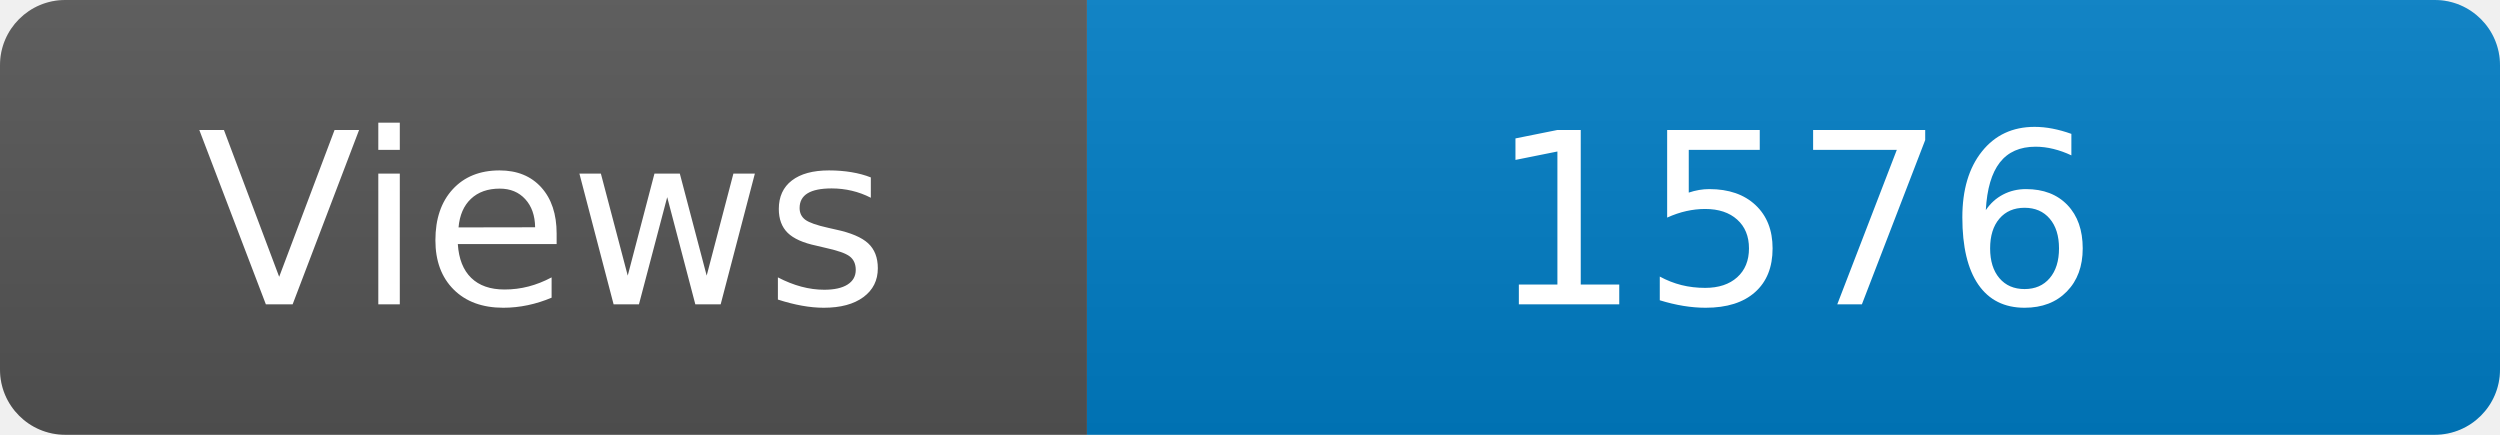
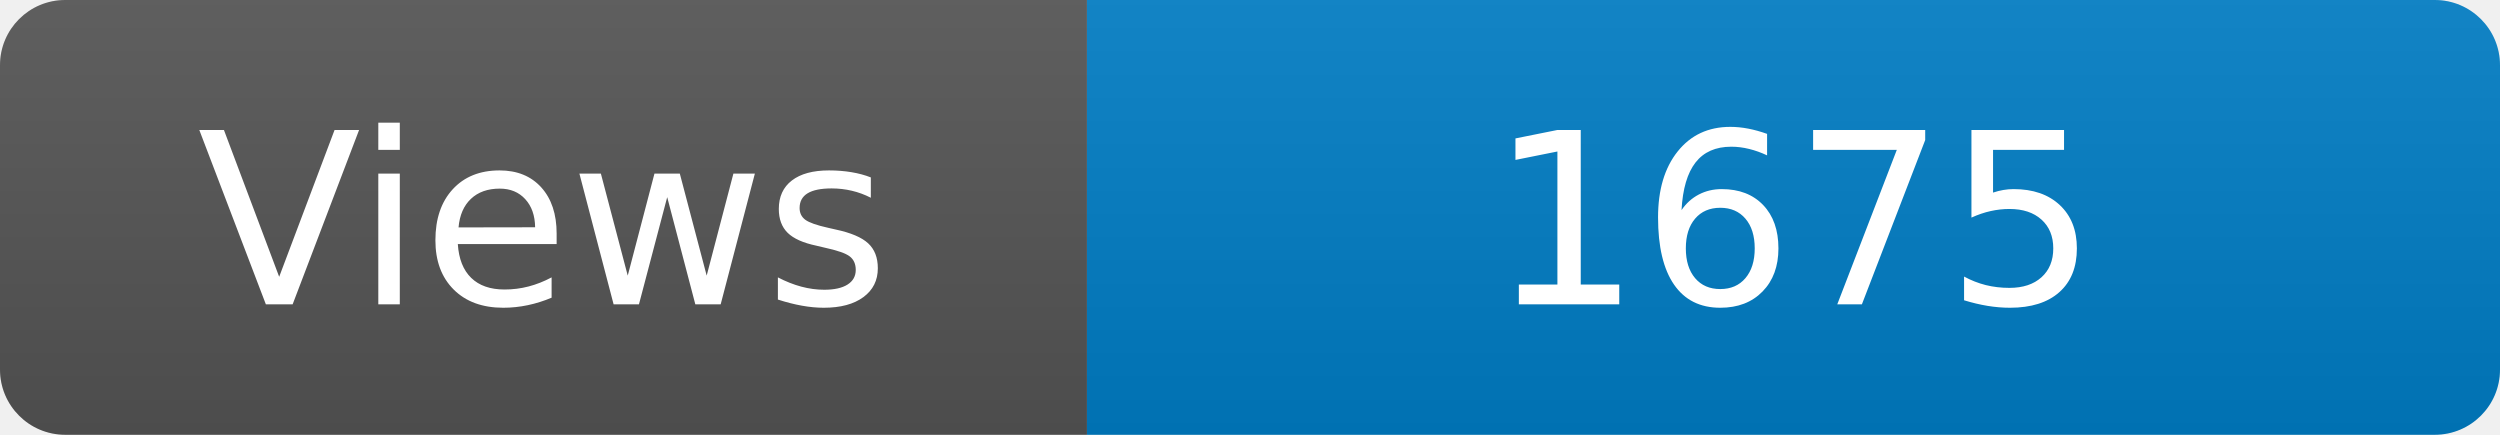
<svg xmlns="http://www.w3.org/2000/svg" width="115" height="20" role="img" aria-label="Maintained?: yes">
  <linearGradient id="s" x2="0" y2="100%">
    <stop offset="0" stop-color="#bbb" stop-opacity=".1" />
    <stop offset="1" stop-opacity=".1" />
  </linearGradient>
  <clipPath id="r">
    <rect width="115" height="20" rx="3" fill="#fff" />
  </clipPath>
  <g clip-path="url(#r)">
    <rect width="50" height="20" fill="#555" />
    <rect x="50" width="160" height="20" fill="#007ec6" />
    <rect width="115" height="20" fill="url(#s)" />
  </g>
  <g fill="#fff" text-anchor="middle" font-family="Verdana,Geneva,DejaVu Sans,sans-serif" font-size="110">
    <text x="250" y="140" transform="scale(.1)" fill="#fff">Views</text>
-     <text x="825" y="140" transform="scale(.1)" fill="#fff">1576</text>
+     <text x="825" y="140" transform="scale(.1)" fill="#fff">1675</text>
  </g>
</svg>
